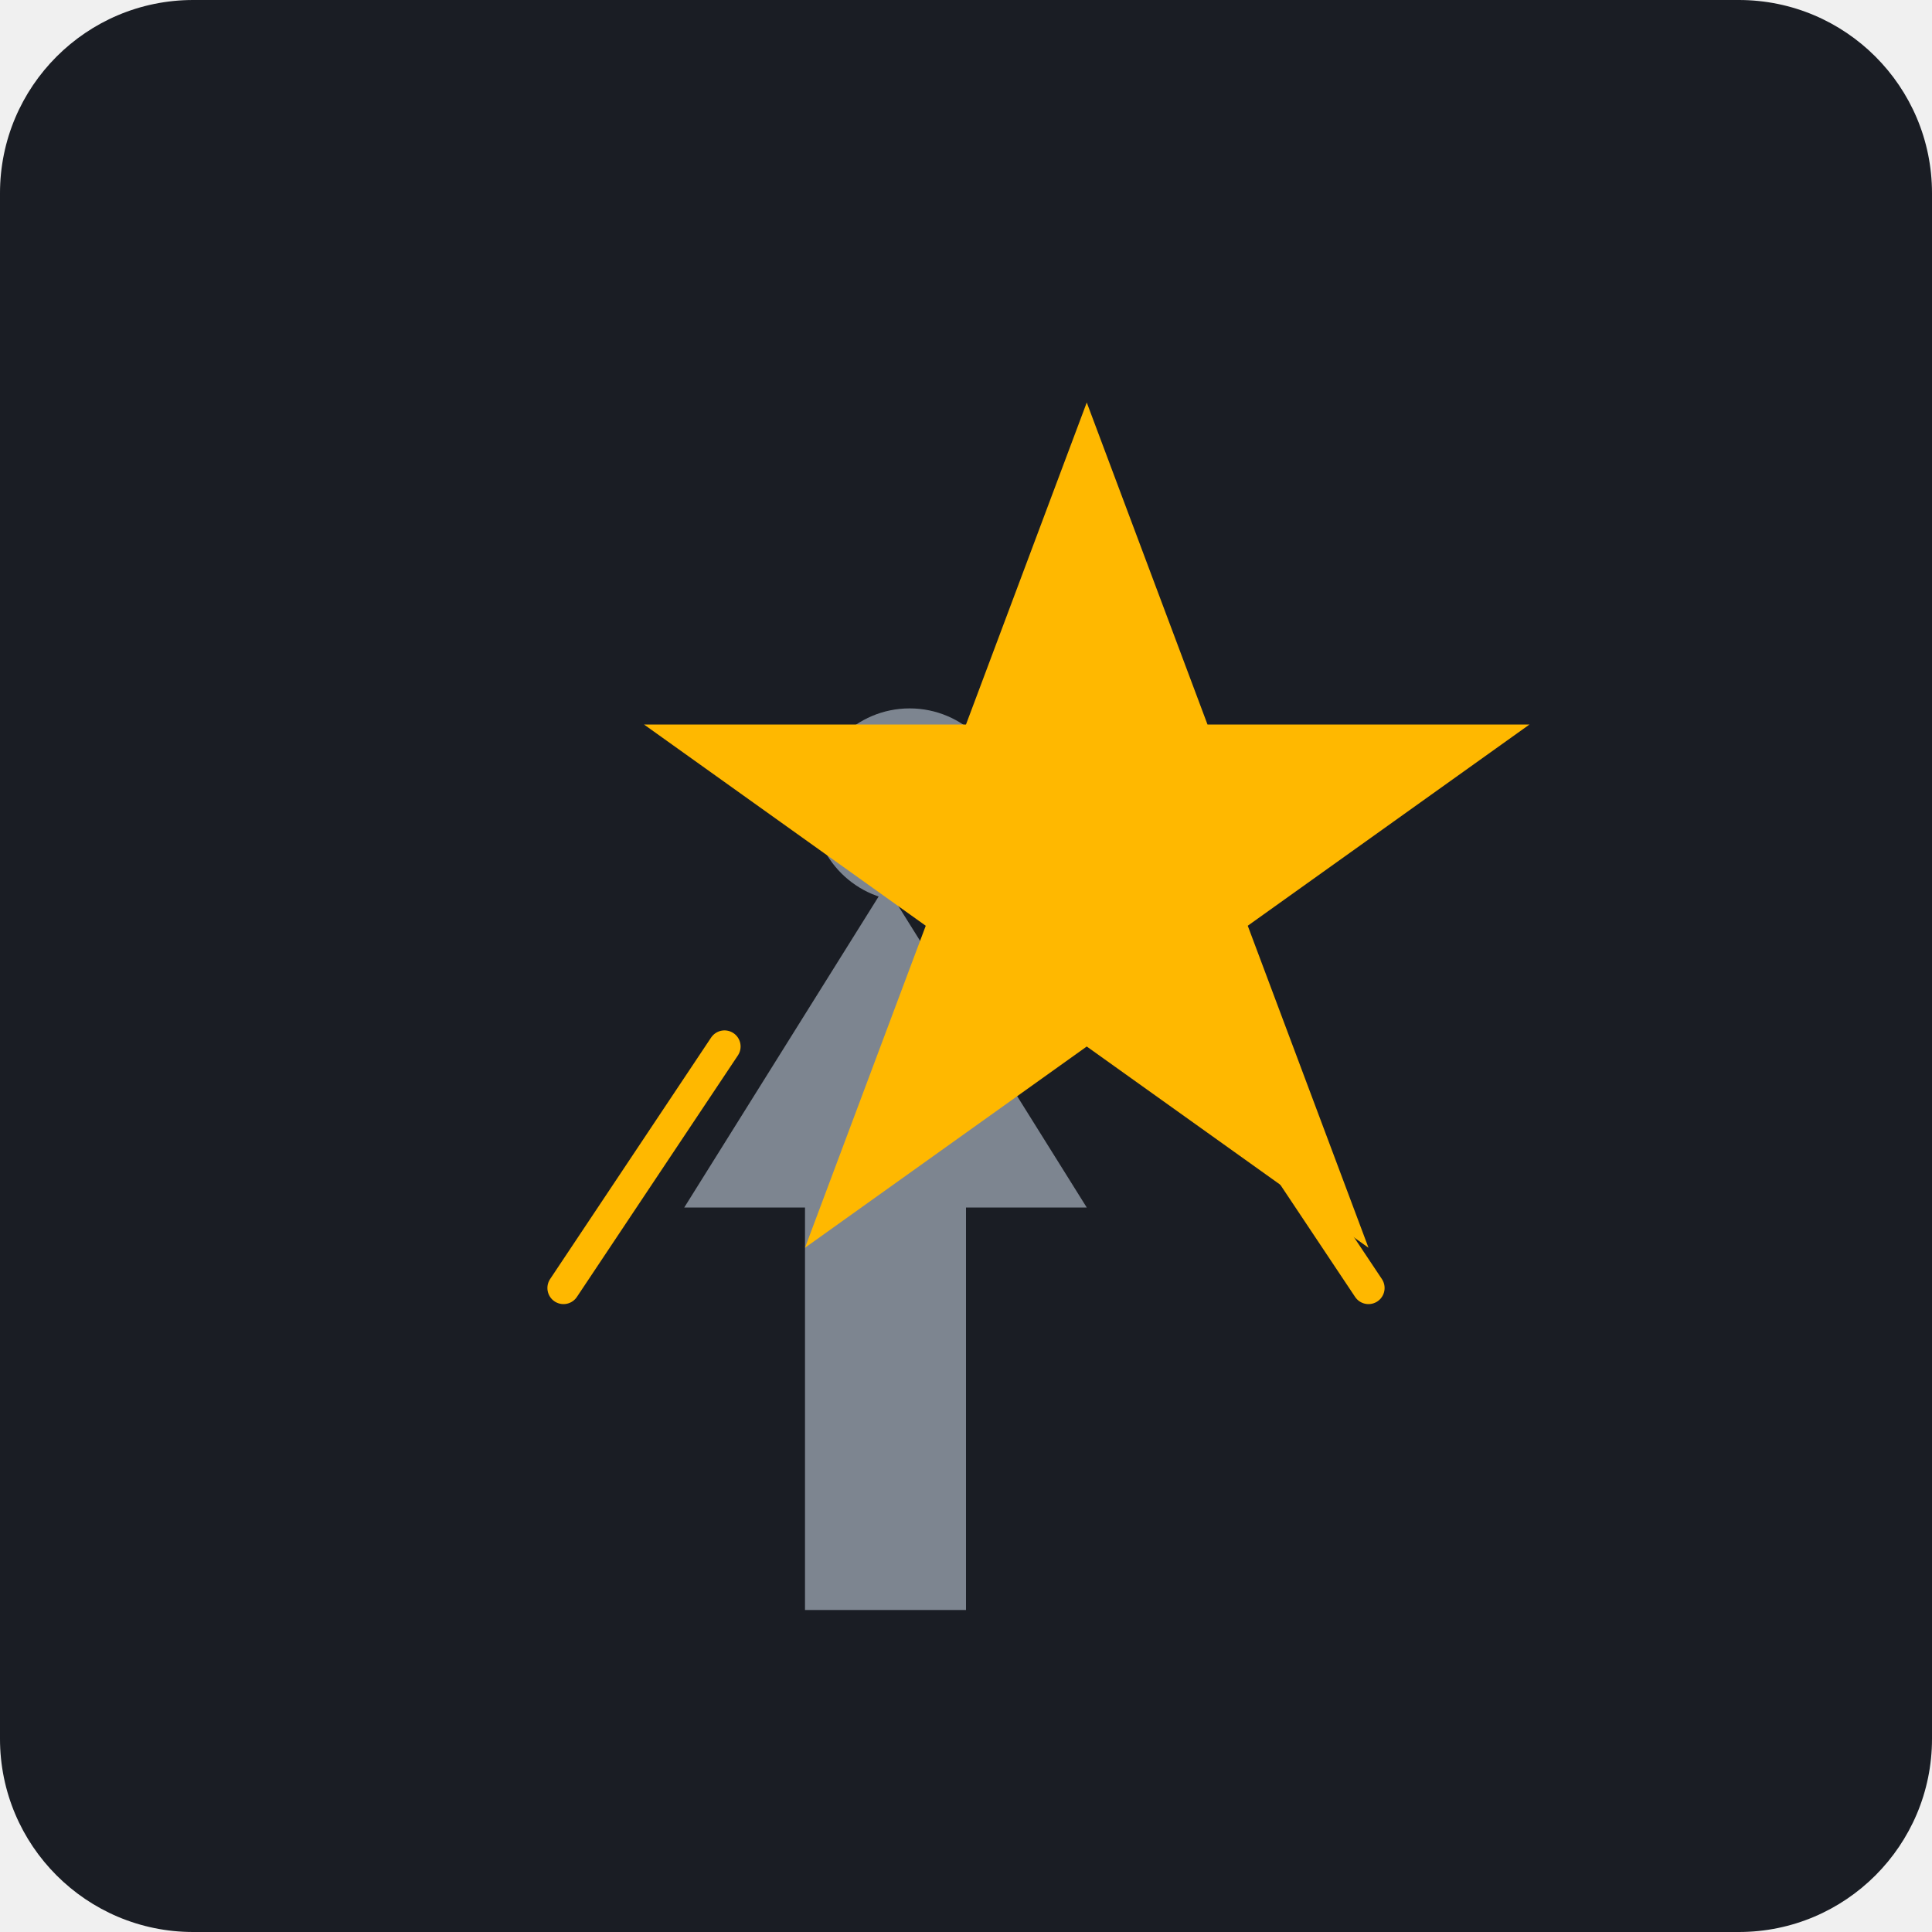
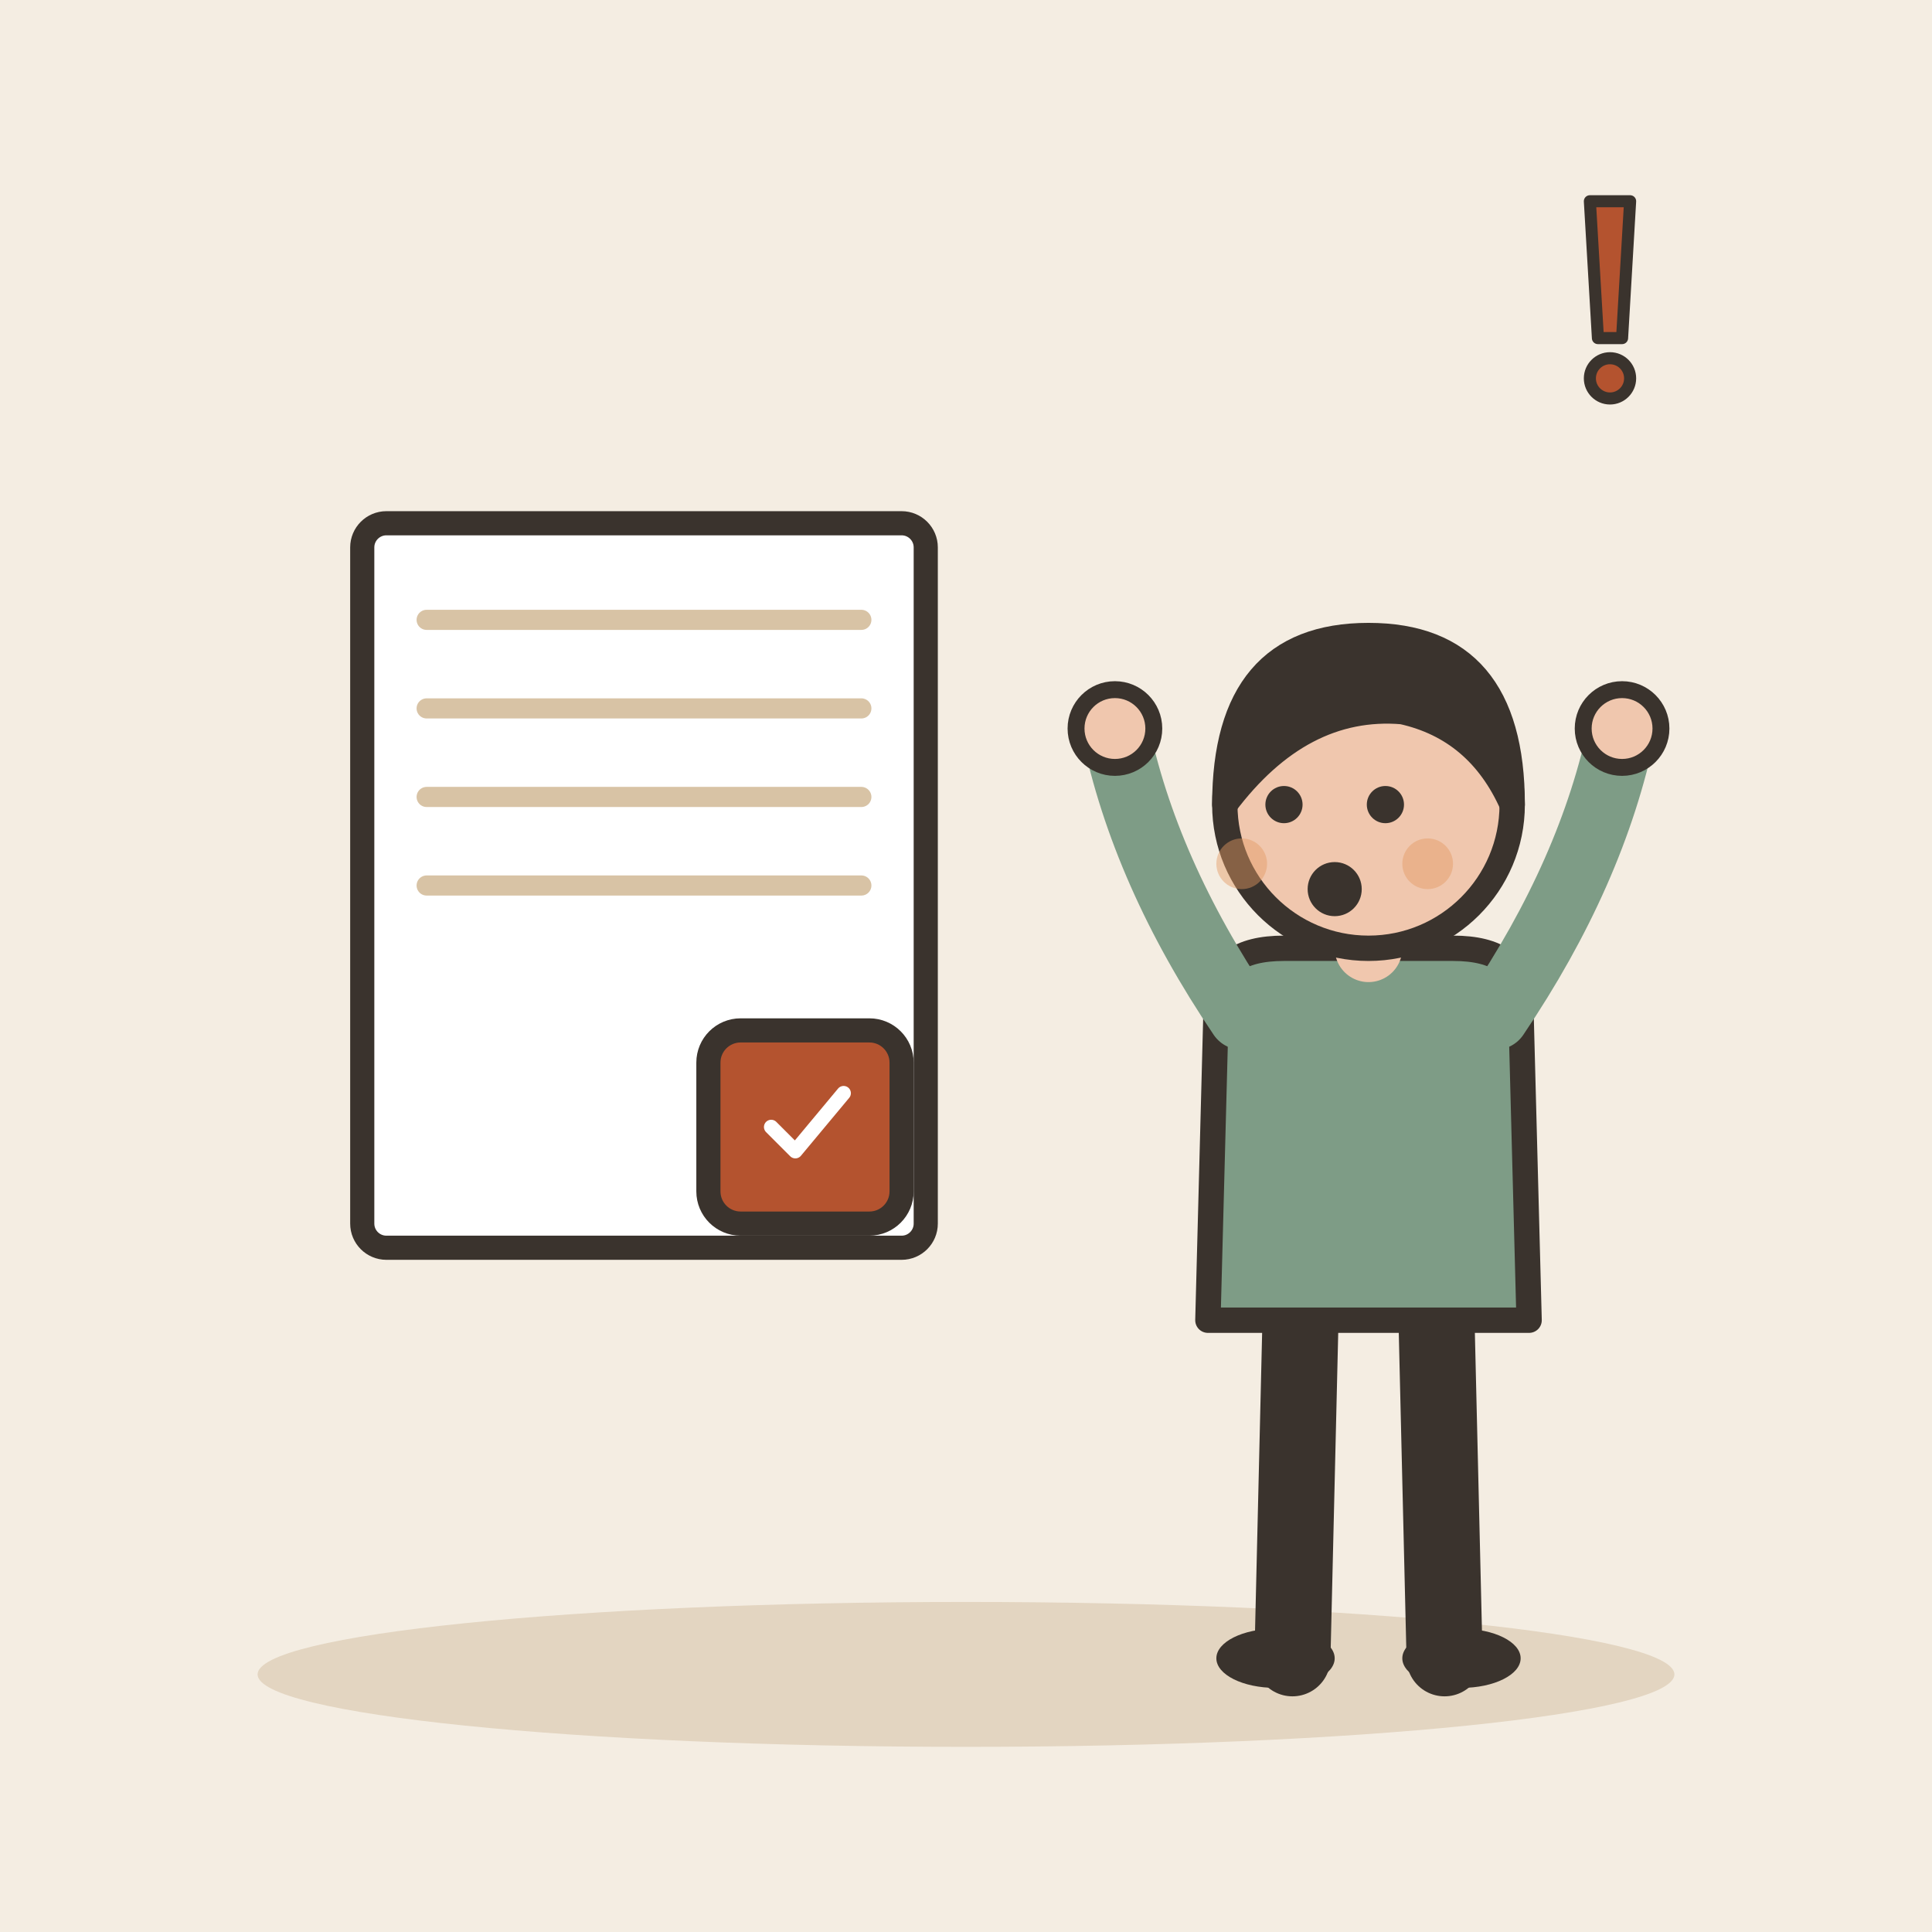
- <svg xmlns="http://www.w3.org/2000/svg" viewBox="0 0 240 240">
-   <rect width="240" height="240" rx="24" fill="#1A1D24" />
-   <g transform="translate(120, 120)">
-     <path d="M-20 80 L-20 30 L-35 30 L-10 -10 L15 30 L0 30 L0 80 Z" fill="#7D8590" />
-     <circle cx="-7" cy="-20" r="12" fill="#7D8590" />
-     <path d="M0 -30 L15 -70 L30 -30 L70 -30 L35 -5 L50 35 L15 10 L-20 35 L-5 -5 L-40 -30 Z" fill="#FFB800">
-       <animate attributeName="opacity" values="0.6;1;0.6" dur="2s" repeatCount="indefinite" />
-     </path>
-     <path d="M-30 10 L-50 40" stroke="#FFB800" stroke-width="4" stroke-linecap="round" />
-     <path d="M30 10 L50 40" stroke="#FFB800" stroke-width="4" stroke-linecap="round" />
+ <svg xmlns="http://www.w3.org/2000/svg" viewBox="0 0 240 240" data-style="editorial">
+   <rect width="240" height="240" fill="#F4EDE2" />
+   <ellipse cx="120" cy="208" rx="88" ry="9" fill="#E3D5C1" />
+   <g transform="translate(80 110)">
+     <rect x="-35" y="-45" width="70" height="90" rx="3" fill="#FFFFFF" stroke="#3A332D" stroke-width="3" stroke-linecap="round" stroke-linejoin="round" />
+     <path d="M-27 -33L27 -33" stroke="#D8C3A5" stroke-width="2.5" stroke-linecap="round" fill="none" />
+     <path d="M-27 -22L27 -22" stroke="#D8C3A5" stroke-width="2.5" stroke-linecap="round" fill="none" />
+     <path d="M-27 -11L27 -11" stroke="#D8C3A5" stroke-width="2.5" stroke-linecap="round" fill="none" />
+     <path d="M-27 0L27 0" stroke="#D8C3A5" stroke-width="2.5" stroke-linecap="round" fill="none" />
+   </g>
+   <g transform="translate(100 140)">
+     <rect x="-12" y="-12" width="24" height="24" rx="4" fill="#B4532F" stroke="#3A332D" stroke-width="3" stroke-linecap="round" stroke-linejoin="round" />
+     <g transform="translate(0 0) scale(0.3 0.3)">
+       <path d="M-14 0l10 10l20 -24" fill="none" stroke="#FFFFFF" stroke-width="6" stroke-linecap="round" stroke-linejoin="round" />
+     </g>
+   </g>
+   <g transform="translate(170 206) scale(1.05 1.05)">
+     <path d="M-8 -42L-9 0" stroke="#3A332D" stroke-width="9" stroke-linecap="round" fill="none" />
+     <path d="M8 -42L9 0" stroke="#3A332D" stroke-width="9" stroke-linecap="round" fill="none" />
+     <ellipse cx="-11" cy="0" rx="7" ry="3.5" fill="#3A332D" />
+     <ellipse cx="11" cy="0" rx="7" ry="3.5" fill="#3A332D" />
+     <path d="M-18 -78Q-18 -84 -10 -84L10 -84Q18 -84 18 -78L19 -40L-19 -40Z" fill="#7E9C86" stroke="#3A332D" stroke-width="3" stroke-linecap="round" stroke-linejoin="round" />
+     <path d="M-15 -76Q-26.5 -93 -30 -110" fill="none" stroke="#7E9C86" stroke-width="8" stroke-linecap="round" stroke-linejoin="round" />
+     <circle cx="-30" cy="-110" r="4.6" fill="#F0C7AE" stroke="#3A332D" stroke-linecap="round" stroke-linejoin="round" stroke-width="2" />
+     <path d="M15 -76Q26.5 -93 30 -110" fill="none" stroke="#7E9C86" stroke-width="8" stroke-linecap="round" stroke-linejoin="round" />
+     <circle cx="30" cy="-110" r="4.6" fill="#F0C7AE" stroke="#3A332D" stroke-linecap="round" stroke-linejoin="round" stroke-width="2" />
+     <path d="M0 -84L0 -88" stroke="#F0C7AE" stroke-width="8" stroke-linecap="round" fill="none" />
+     <circle cx="0" cy="-101" r="17" fill="#F0C7AE" stroke="#3A332D" stroke-width="3" stroke-linecap="round" stroke-linejoin="round" />
+     <path d="M-17 -101Q-17 -121 0 -121Q17 -121 17 -101Q13 -110 4 -112Q-8 -113 -17 -101Z" fill="#3A332D" stroke="#3A332D" stroke-width="3" stroke-linecap="round" stroke-linejoin="round" />
+     <circle cx="-10" cy="-101" r="2.2" fill="#3A332D" />
+     <circle cx="2" cy="-101" r="2.2" fill="#3A332D" />
+     <circle cx="-4" cy="-91" r="3.2" fill="#3A332D" />
+     <circle cx="-15" cy="-94" r="3" fill="#E39A62" opacity="0.45" />
+     <circle cx="7" cy="-94" r="3" fill="#E39A62" opacity="0.45" />
+   </g>
+   <g transform="translate(200 40) scale(0.5 0.5)">
+     <path d="M-5 -30L5 -30L3 4L-3 4Z" fill="#B4532F" stroke="#3A332D" stroke-width="3" stroke-linecap="round" stroke-linejoin="round" />
+     <circle cx="0" cy="14" r="5" fill="#B4532F" stroke="#3A332D" stroke-width="3" stroke-linecap="round" stroke-linejoin="round" />
  </g>
</svg>
